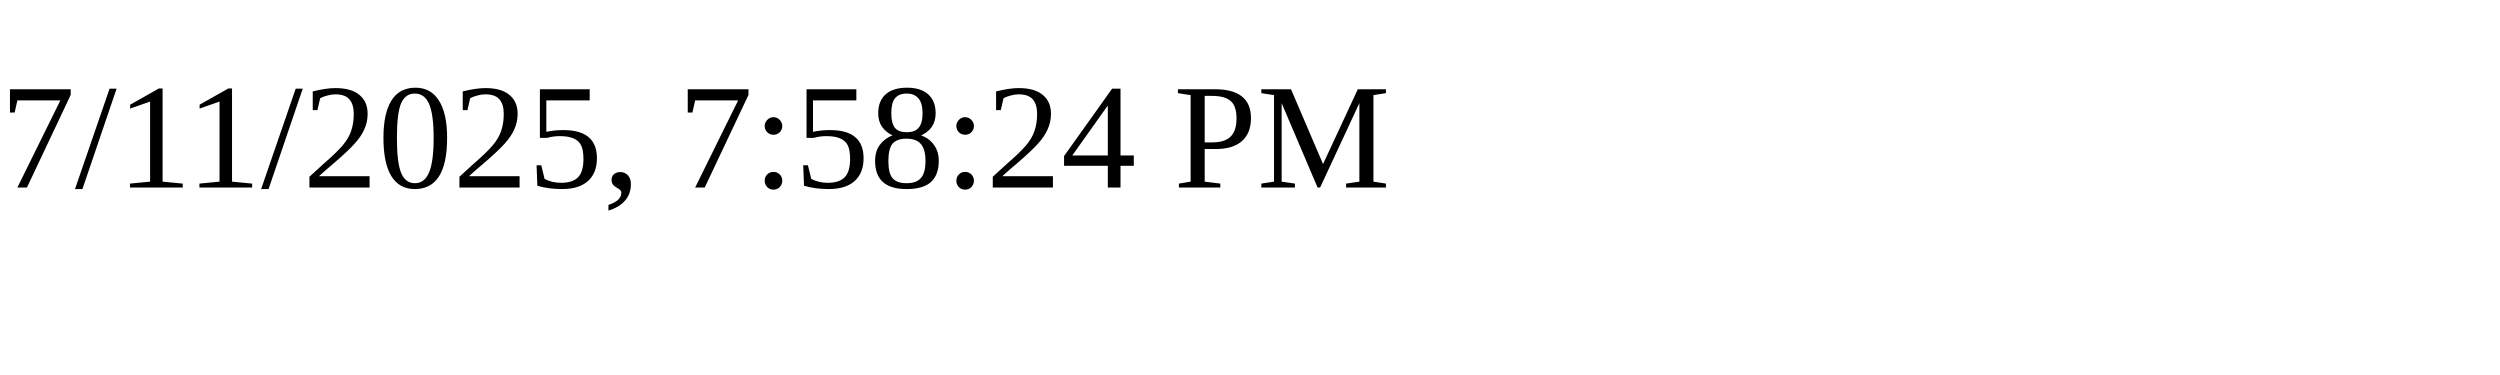
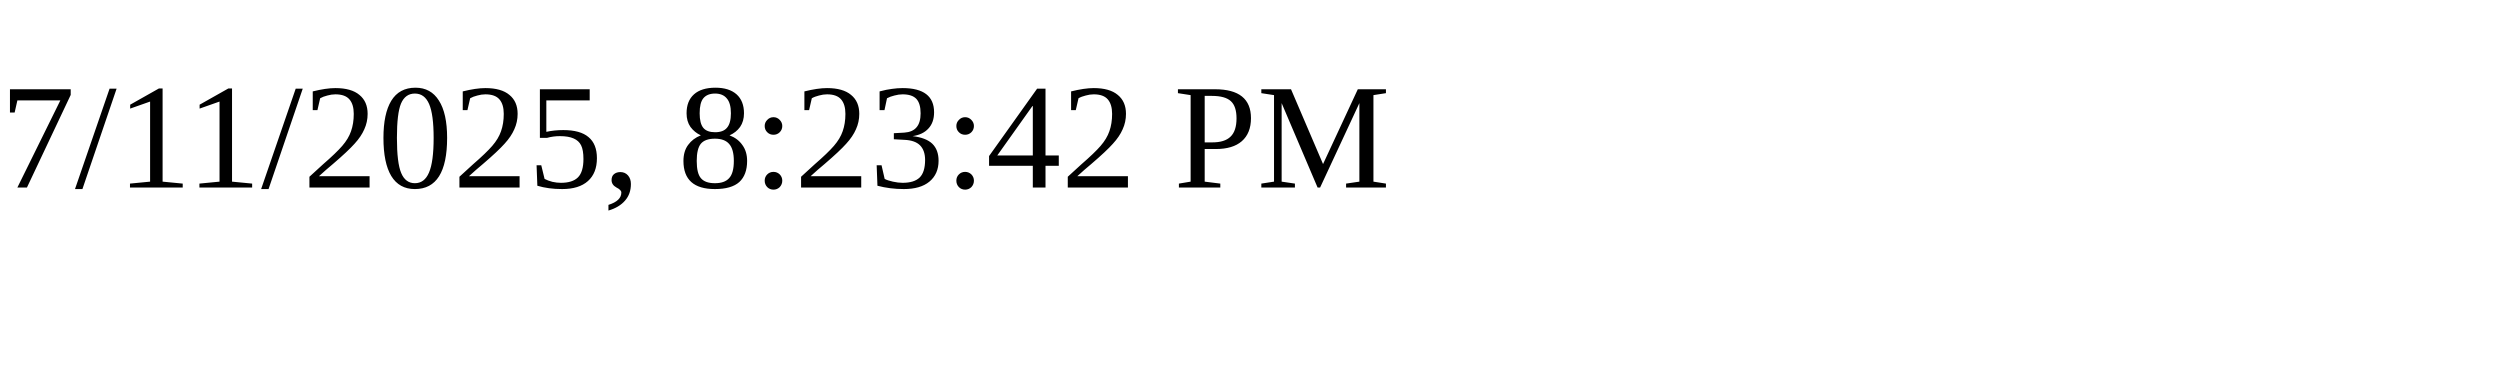
<svg xmlns="http://www.w3.org/2000/svg" height="30" width="200">
-   <text x="0" y="15">7/11/2025, 7:58:24 PM</text>
+   <text x="0" y="15">7/11/2025, 8:23:42 PM</text>
</svg>
